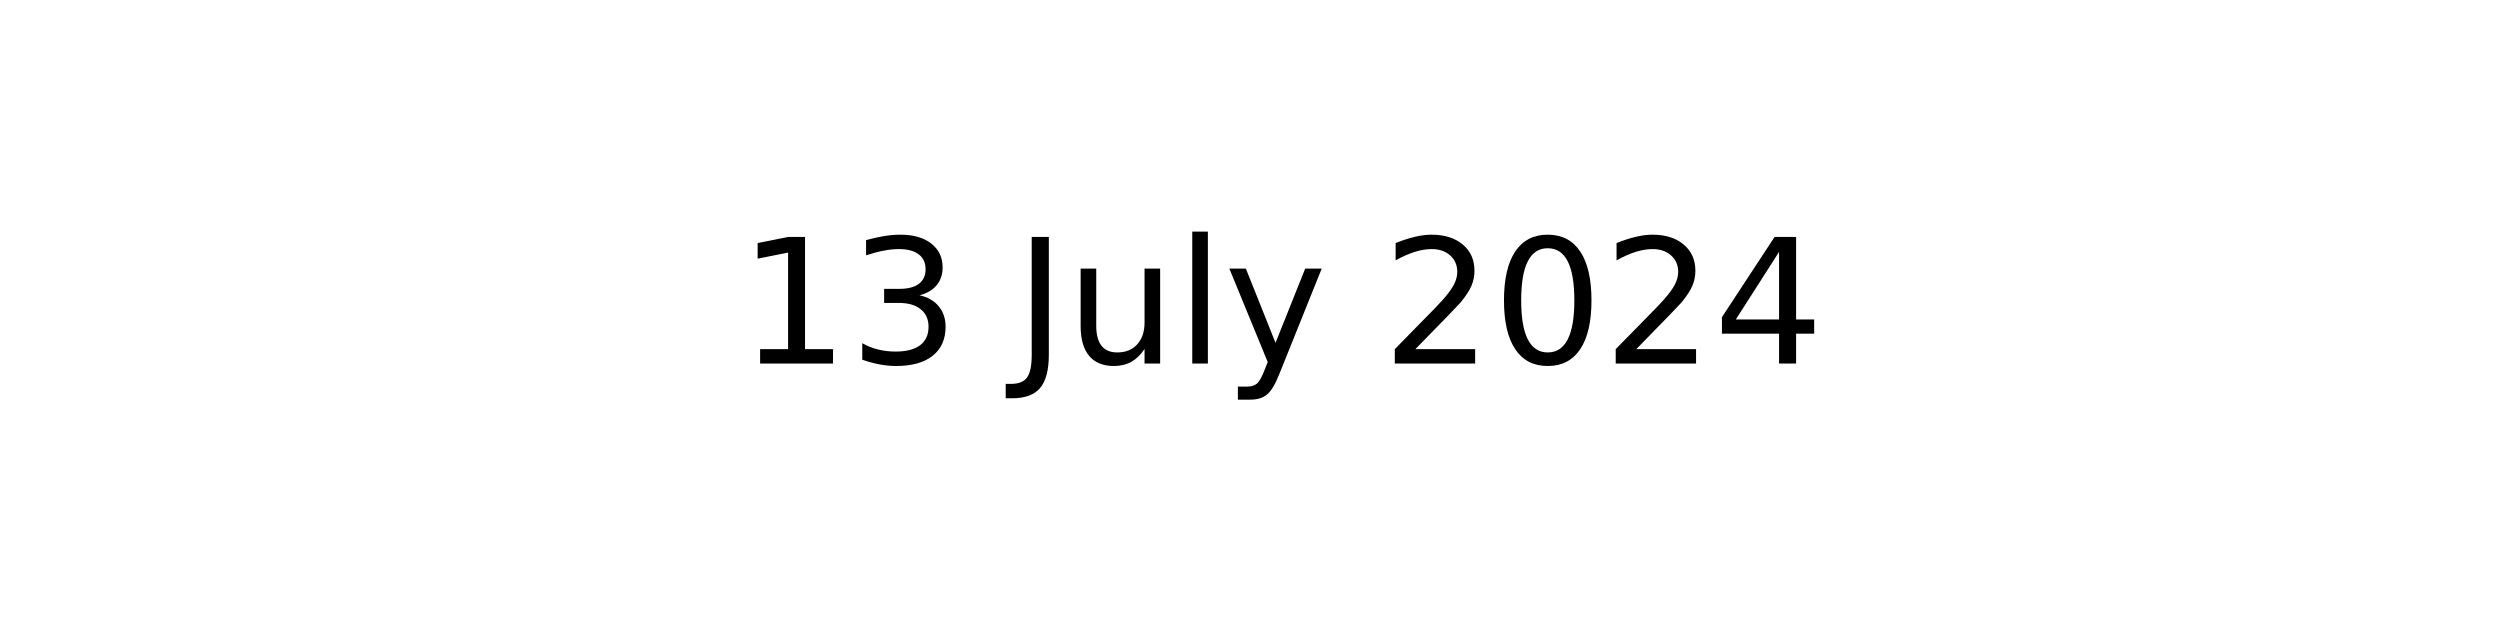
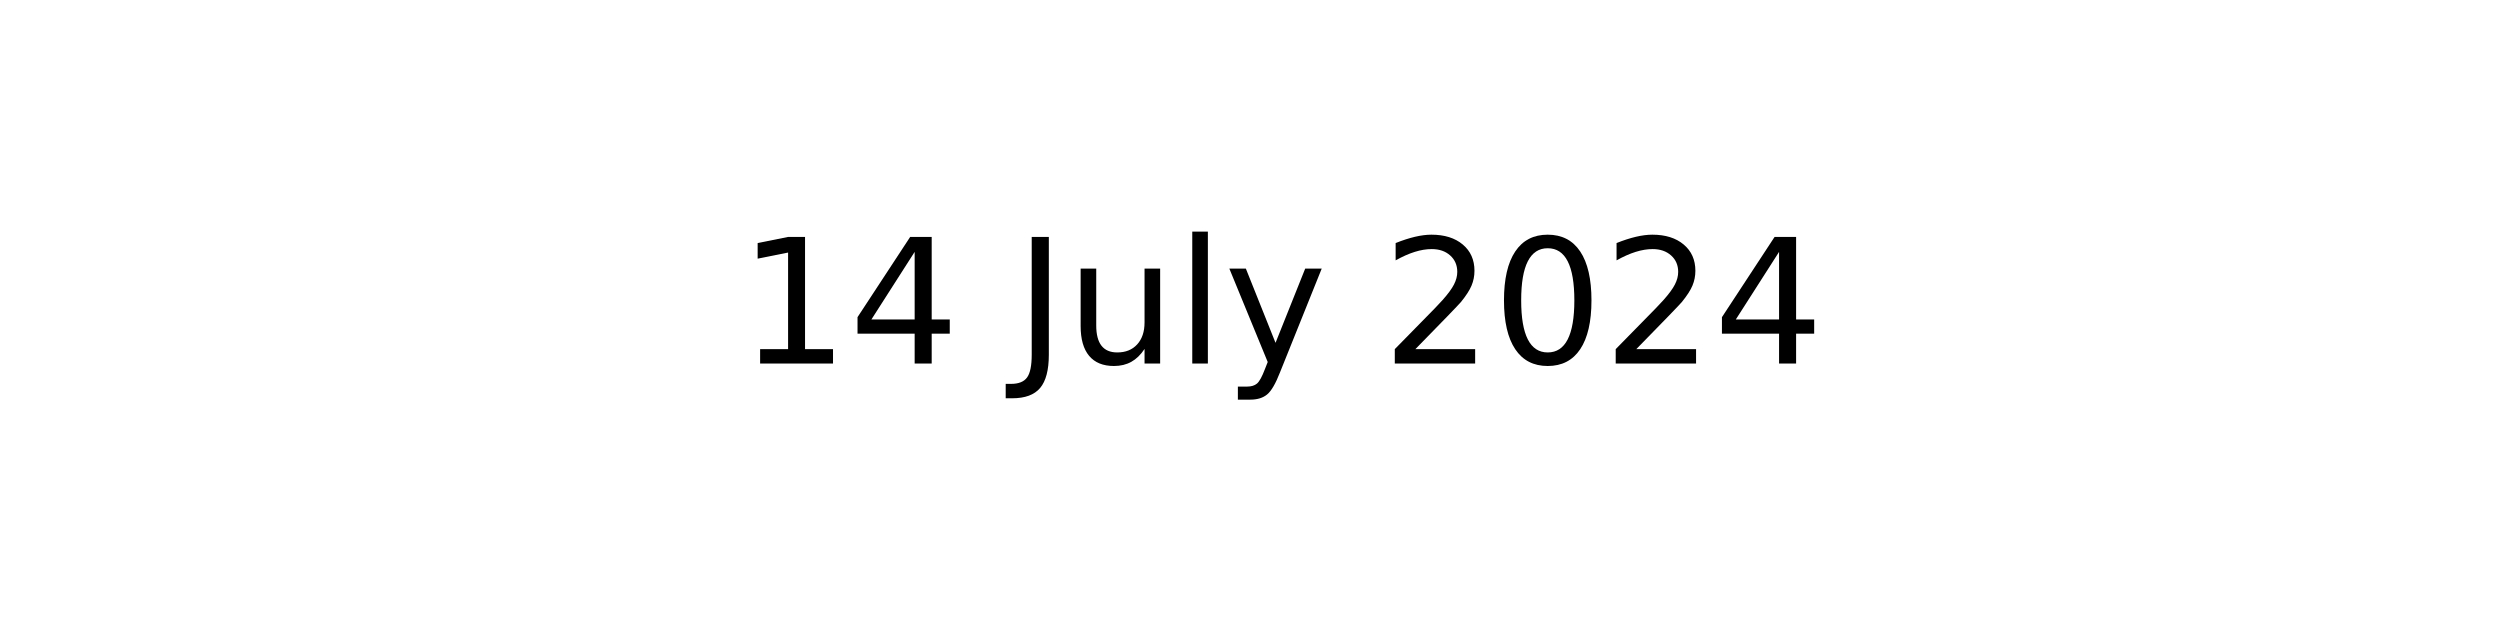
<svg xmlns="http://www.w3.org/2000/svg" xmlns:xlink="http://www.w3.org/1999/xlink" width="144pt" height="36pt" viewBox="0 0 144 36" version="1.1">
  <defs>
    <style type="text/css">*{stroke-linejoin: round; stroke-linecap: butt}</style>
  </defs>
  <g id="figure_1">
    <g id="axes_1">
      <g id="text_1">
        <g transform="translate(42.54219 20.93937) scale(0.1 -0.1)">
          <defs>
            <path id="DejaVuSans-31" d="M 794 531  L 1825 531  L 1825 4091  L 703 3866  L 703 4441  L 1819 4666  L 2450 4666  L 2450 531  L 3481 531  L 3481 0  L 794 0  L 794 531  z " transform="scale(0.015625)" />
-             <path id="DejaVuSans-33" d="M 2597 2516  Q 3050 2419 3304 2112  Q 3559 1806 3559 1356  Q 3559 666 3084 287  Q 2609 -91 1734 -91  Q 1441 -91 1130 -33  Q 819 25 488 141  L 488 750  Q 750 597 1062 519  Q 1375 441 1716 441  Q 2309 441 2620 675  Q 2931 909 2931 1356  Q 2931 1769 2642 2001  Q 2353 2234 1838 2234  L 1294 2234  L 1294 2753  L 1863 2753  Q 2328 2753 2575 2939  Q 2822 3125 2822 3475  Q 2822 3834 2567 4026  Q 2313 4219 1838 4219  Q 1578 4219 1281 4162  Q 984 4106 628 3988  L 628 4550  Q 988 4650 1302 4700  Q 1616 4750 1894 4750  Q 2613 4750 3031 4423  Q 3450 4097 3450 3541  Q 3450 3153 3228 2886  Q 3006 2619 2597 2516  z " transform="scale(0.015625)" />
+             <path id="DejaVuSans-34" d="M 2419 4116  L 825 1625  L 2419 1625  L 2419 4116  z M 2253 4666  L 3047 4666  L 3047 1625  L 3713 1625  L 3713 1100  L 3047 1100  L 3047 0  L 2419 0  L 2419 1100  L 313 1100  L 313 1709  L 2253 4666  z " transform="scale(0.015625)" />
            <path id="DejaVuSans-20" transform="scale(0.015625)" />
            <path id="DejaVuSans-4a" d="M 628 4666  L 1259 4666  L 1259 325  Q 1259 -519 939 -900  Q 619 -1281 -91 -1281  L -331 -1281  L -331 -750  L -134 -750  Q 284 -750 456 -515  Q 628 -281 628 325  L 628 4666  z " transform="scale(0.015625)" />
            <path id="DejaVuSans-75" d="M 544 1381  L 544 3500  L 1119 3500  L 1119 1403  Q 1119 906 1312 657  Q 1506 409 1894 409  Q 2359 409 2629 706  Q 2900 1003 2900 1516  L 2900 3500  L 3475 3500  L 3475 0  L 2900 0  L 2900 538  Q 2691 219 2414 64  Q 2138 -91 1772 -91  Q 1169 -91 856 284  Q 544 659 544 1381  z M 1991 3584  L 1991 3584  z " transform="scale(0.015625)" />
            <path id="DejaVuSans-6c" d="M 603 4863  L 1178 4863  L 1178 0  L 603 0  L 603 4863  z " transform="scale(0.015625)" />
            <path id="DejaVuSans-79" d="M 2059 -325  Q 1816 -950 1584 -1140  Q 1353 -1331 966 -1331  L 506 -1331  L 506 -850  L 844 -850  Q 1081 -850 1212 -737  Q 1344 -625 1503 -206  L 1606 56  L 191 3500  L 800 3500  L 1894 763  L 2988 3500  L 3597 3500  L 2059 -325  z " transform="scale(0.015625)" />
            <path id="DejaVuSans-32" d="M 1228 531  L 3431 531  L 3431 0  L 469 0  L 469 531  Q 828 903 1448 1529  Q 2069 2156 2228 2338  Q 2531 2678 2651 2914  Q 2772 3150 2772 3378  Q 2772 3750 2511 3984  Q 2250 4219 1831 4219  Q 1534 4219 1204 4116  Q 875 4013 500 3803  L 500 4441  Q 881 4594 1212 4672  Q 1544 4750 1819 4750  Q 2544 4750 2975 4387  Q 3406 4025 3406 3419  Q 3406 3131 3298 2873  Q 3191 2616 2906 2266  Q 2828 2175 2409 1742  Q 1991 1309 1228 531  z " transform="scale(0.015625)" />
            <path id="DejaVuSans-30" d="M 2034 4250  Q 1547 4250 1301 3770  Q 1056 3291 1056 2328  Q 1056 1369 1301 889  Q 1547 409 2034 409  Q 2525 409 2770 889  Q 3016 1369 3016 2328  Q 3016 3291 2770 3770  Q 2525 4250 2034 4250  z M 2034 4750  Q 2819 4750 3233 4129  Q 3647 3509 3647 2328  Q 3647 1150 3233 529  Q 2819 -91 2034 -91  Q 1250 -91 836 529  Q 422 1150 422 2328  Q 422 3509 836 4129  Q 1250 4750 2034 4750  z " transform="scale(0.015625)" />
-             <path id="DejaVuSans-34" d="M 2419 4116  L 825 1625  L 2419 1625  L 2419 4116  z M 2253 4666  L 3047 4666  L 3047 1625  L 3713 1625  L 3713 1100  L 3047 1100  L 3047 0  L 2419 0  L 2419 1100  L 313 1100  L 313 1709  L 2253 4666  z " transform="scale(0.015625)" />
          </defs>
          <use xlink:href="#DejaVuSans-31" />
-           <use xlink:href="#DejaVuSans-33" x="63.623" />
+           <use xlink:href="#DejaVuSans-34" x="63.623" />
          <use xlink:href="#DejaVuSans-20" x="127.246" />
          <use xlink:href="#DejaVuSans-4a" x="159.033" />
          <use xlink:href="#DejaVuSans-75" x="188.525" />
          <use xlink:href="#DejaVuSans-6c" x="251.904" />
          <use xlink:href="#DejaVuSans-79" x="279.688" />
          <use xlink:href="#DejaVuSans-20" x="338.867" />
          <use xlink:href="#DejaVuSans-32" x="370.654" />
          <use xlink:href="#DejaVuSans-30" x="434.277" />
          <use xlink:href="#DejaVuSans-32" x="497.9" />
          <use xlink:href="#DejaVuSans-34" x="561.523" />
        </g>
      </g>
    </g>
  </g>
</svg>
